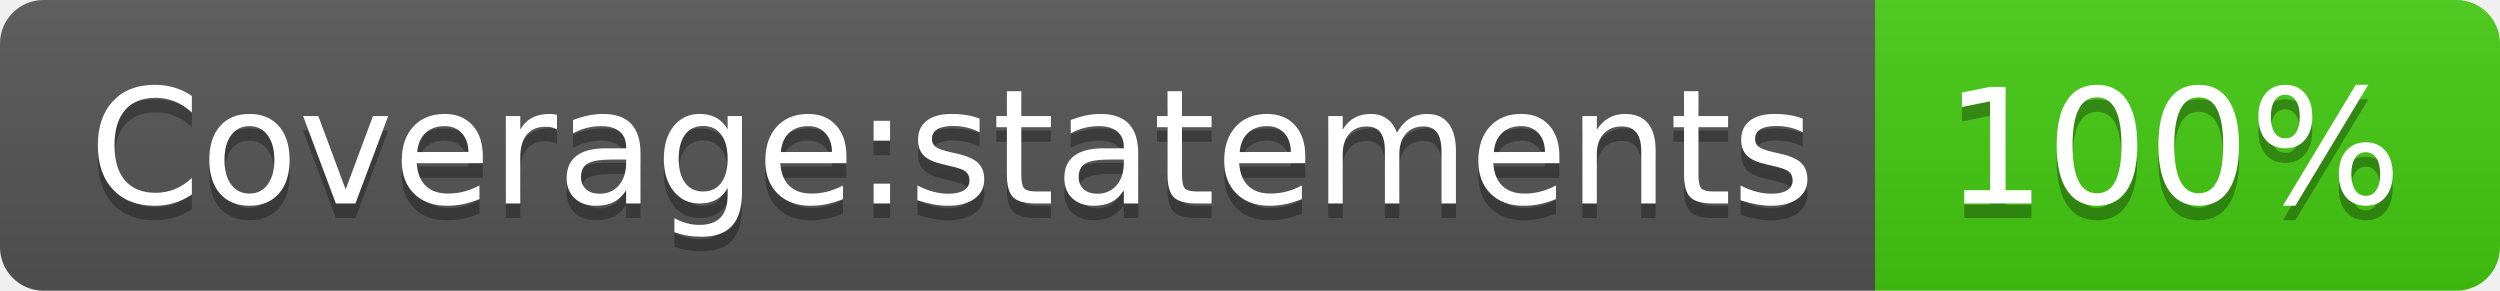
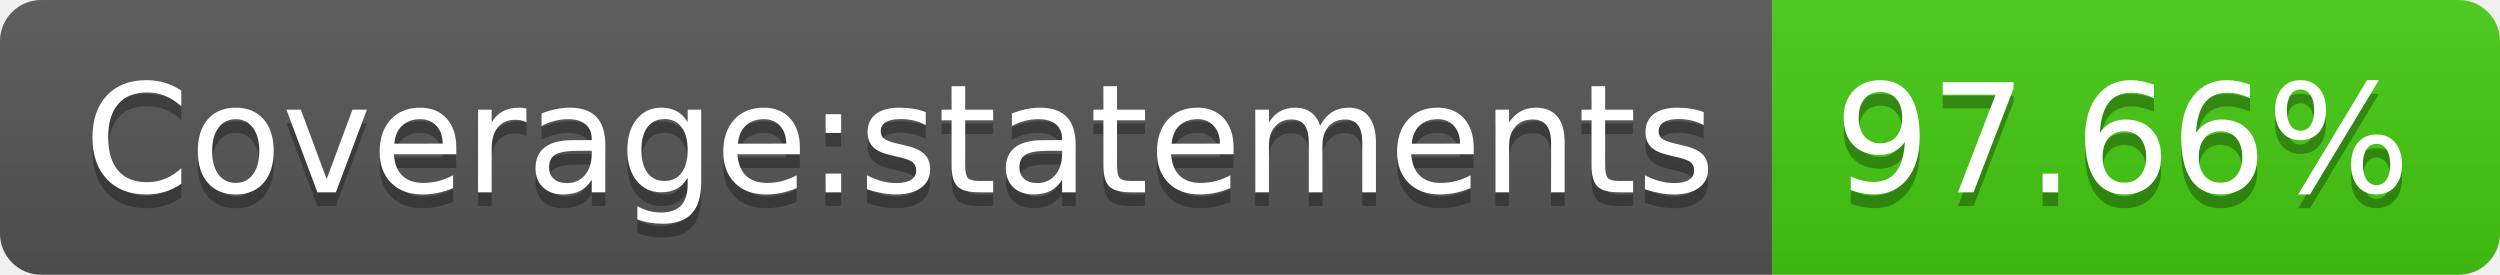
- <svg xmlns="http://www.w3.org/2000/svg" width="172" height="20" role="img" aria-label="Coverage:statements: 100%">
+ <svg xmlns="http://www.w3.org/2000/svg" width="182" height="20" role="img" aria-label="Coverage:statements: 97.66%">
  <linearGradient id="s" x2="0" y2="100%">
    <stop offset="0" stop-color="#bbb" stop-opacity=".1" />
    <stop offset="1" stop-opacity=".1" />
  </linearGradient>
  <clipPath id="r">
-     <rect width="172" height="20" rx="3" fill="#fff" />
+     <rect width="182" height="20" rx="3" fill="#fff" />
  </clipPath>
  <g clip-path="url(#r)">
    <rect width="129" height="20" fill="#555" />
-     <rect x="129" width="43" height="20" fill="#4c1" />
-     <rect width="172" height="20" fill="url(#s)" />
+     <rect x="129" width="53" height="20" fill="#4c1" />
+     <rect width="182" height="20" fill="url(#s)" />
  </g>
  <g fill="#fff" text-anchor="middle" font-family="Verdana,Geneva,DejaVu Sans,sans-serif" text-rendering="geometricPrecision" font-size="110">
    <text aria-hidden="true" x="655" y="150" fill="#010101" fill-opacity=".3" transform="scale(.1)" textLength="1190">Coverage:statements</text>
    <text x="655" y="140" transform="scale(.1)" fill="#fff" textLength="1190">Coverage:statements</text>
-     <text aria-hidden="true" x="1495" y="150" fill="#010101" fill-opacity=".3" transform="scale(.1)" textLength="330">100%</text>
-     <text x="1495" y="140" transform="scale(.1)" fill="#fff" textLength="330">100%</text>
+     <text aria-hidden="true" x="1545" y="150" fill="#010101" fill-opacity=".3" transform="scale(.1)" textLength="430">97.66%</text>
+     <text x="1545" y="140" transform="scale(.1)" fill="#fff" textLength="430">97.66%</text>
  </g>
</svg>
